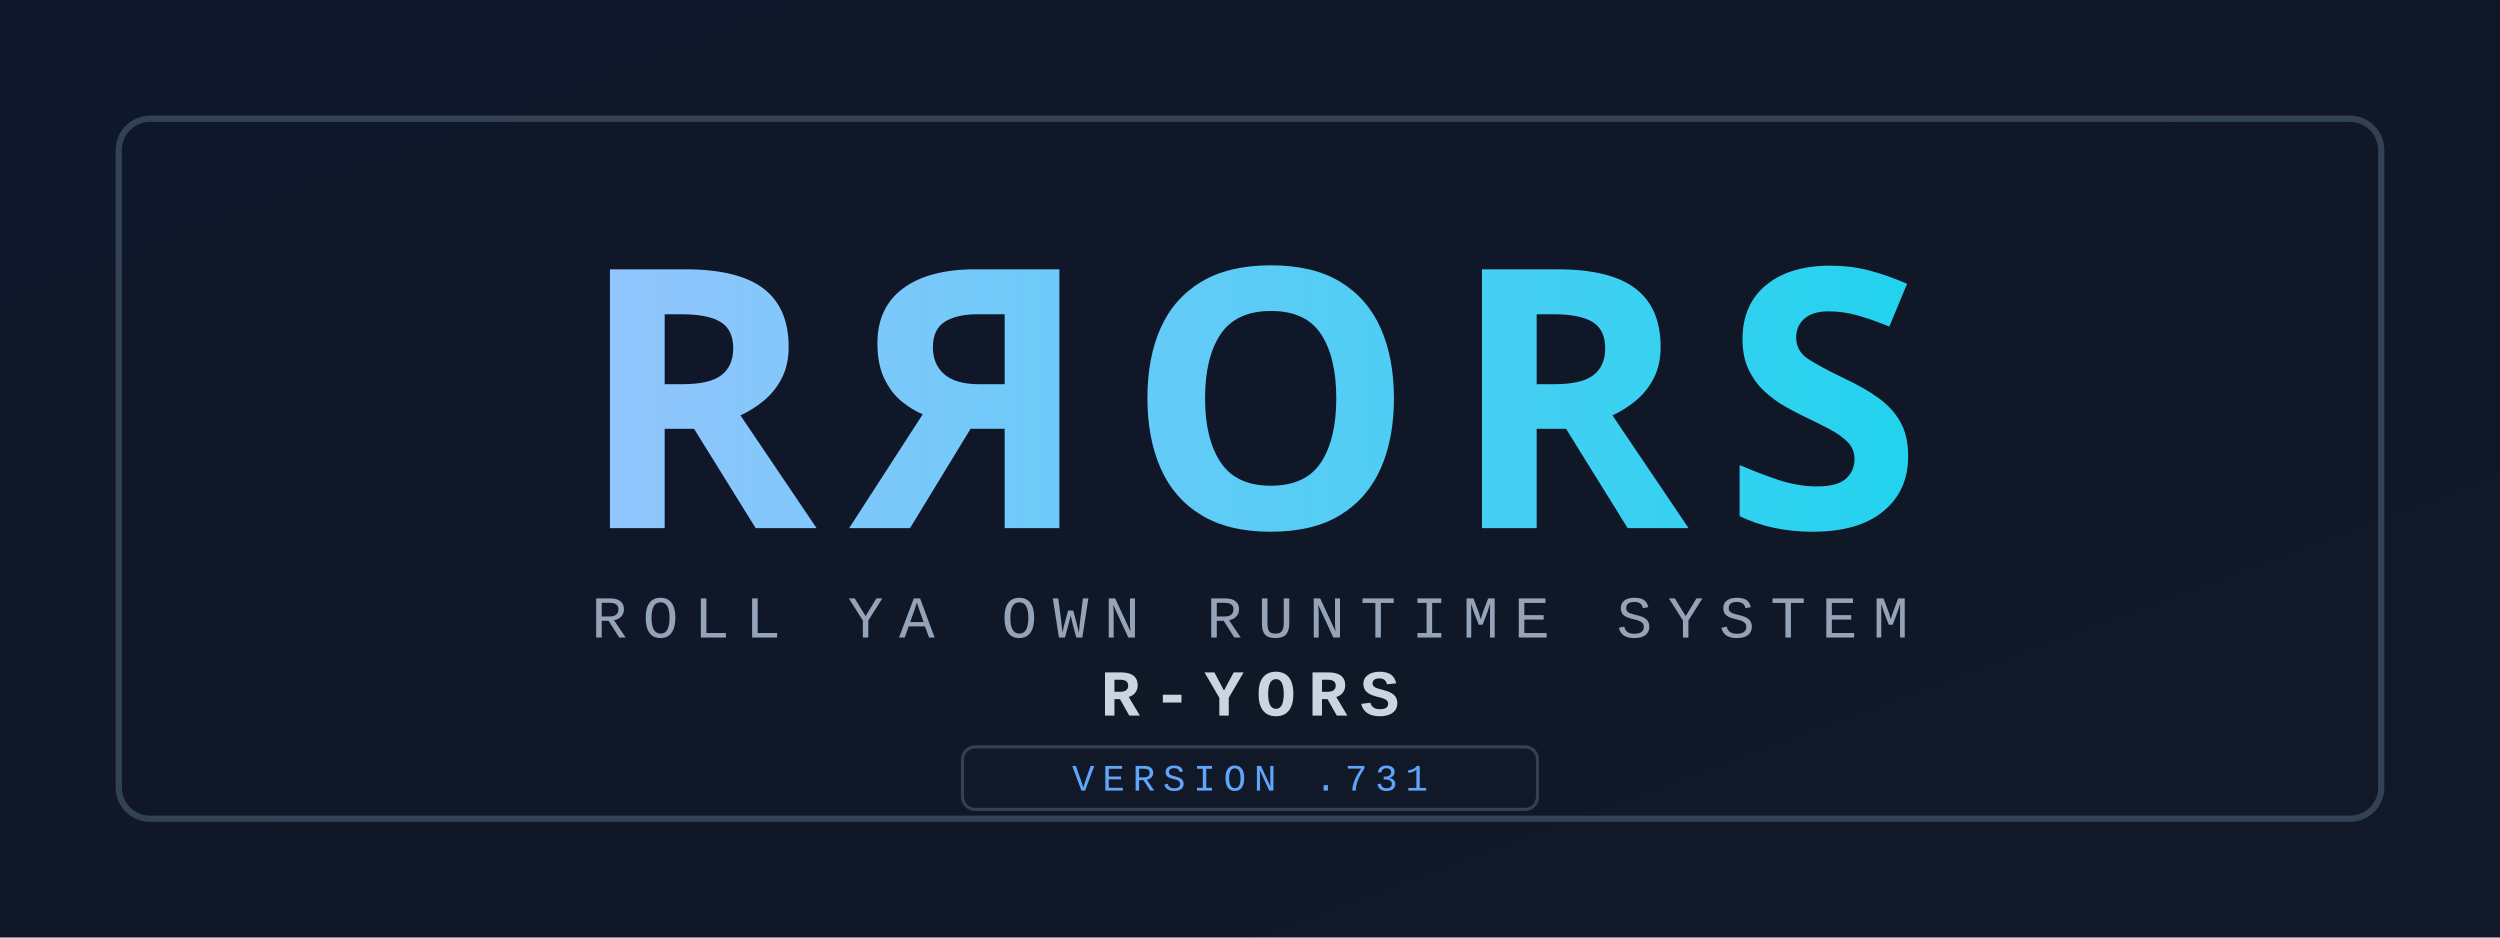
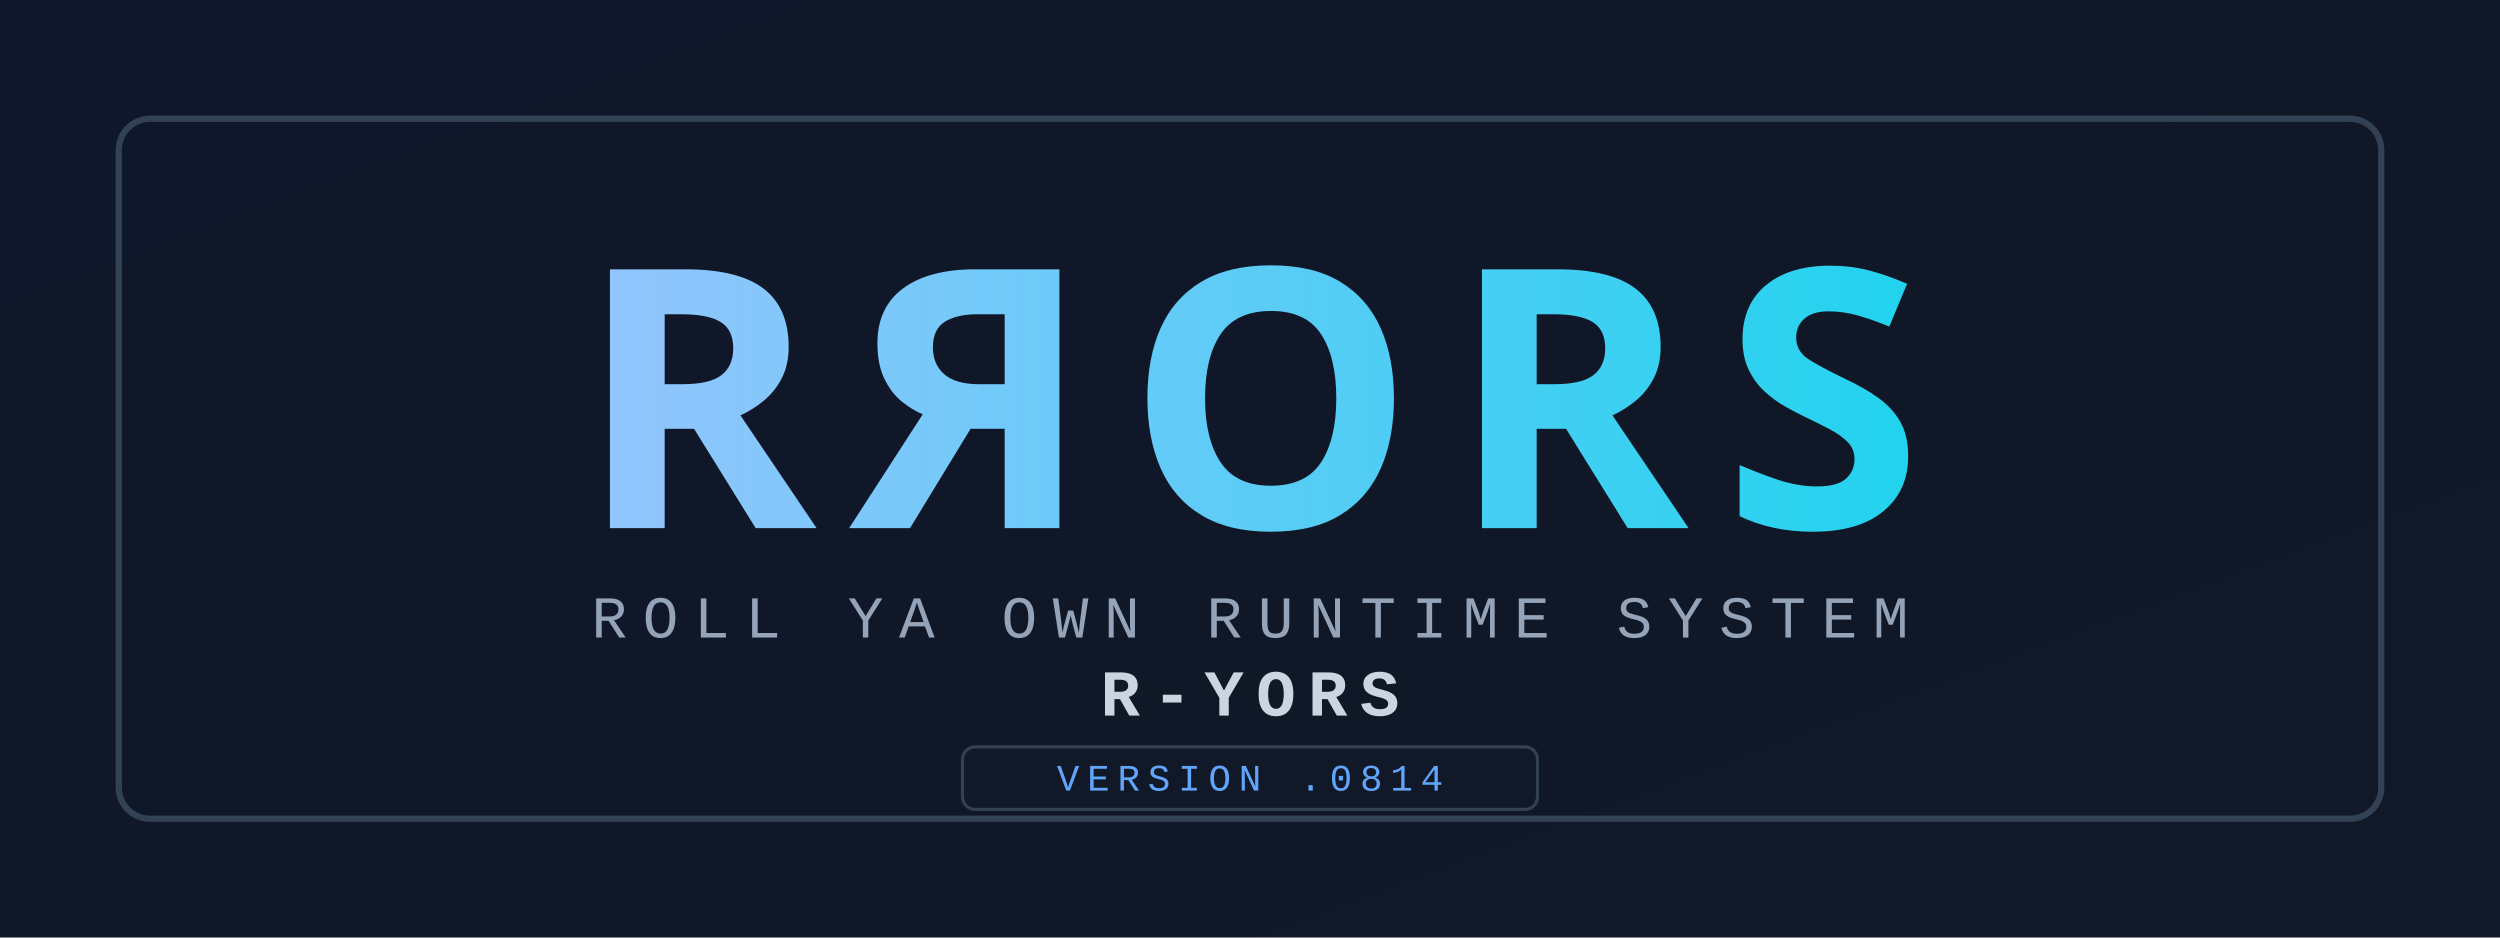
<svg xmlns="http://www.w3.org/2000/svg" width="1600" height="600" viewBox="0 0 1600 600">
  <defs>
    <linearGradient id="bg" x1="0" y1="0" x2="1" y2="1">
      <stop offset="0%" stop-color="#0f172a" />
      <stop offset="100%" stop-color="#111827" />
    </linearGradient>
    <linearGradient id="ink" x1="0" y1="0" x2="1" y2="0">
      <stop offset="0%" stop-color="#93c5fd" />
      <stop offset="100%" stop-color="#22d3ee" />
    </linearGradient>
  </defs>
  <rect width="1600" height="600" fill="url(#bg)" />
  <rect x="76" y="76" width="1448" height="448" rx="20" fill="none" stroke="#334155" stroke-width="4" />
  <text x="800" y="338" text-anchor="middle" font-family="'Bahnschrift','Segoe UI',sans-serif" font-size="232" font-weight="800" letter-spacing="22" fill="url(#ink)">RЯORS</text>
  <text x="800" y="408" text-anchor="middle" font-family="'Consolas','Courier New',monospace" font-size="38" letter-spacing="10" fill="#94a3b8">ROLL YA OWN RUNTIME SYSTEM</text>
  <text x="800" y="458" text-anchor="middle" font-family="'Consolas','Courier New',monospace" font-size="42" font-weight="700" letter-spacing="8" fill="#cbd5e1">R-YORS</text>
  <rect x="616" y="478" width="368" height="40" rx="8" fill="#111827" stroke="#334155" stroke-width="2" />
-   <text x="800" y="506" text-anchor="middle" font-family="'Consolas','Courier New',monospace" font-size="24" letter-spacing="5" fill="#60a5fa">VERSION .731</text>
+   <text x="800" y="506" text-anchor="middle" font-family="'Consolas','Courier New',monospace" font-size="24" letter-spacing="5" fill="#60a5fa">VERSION .0814</text>
</svg>
